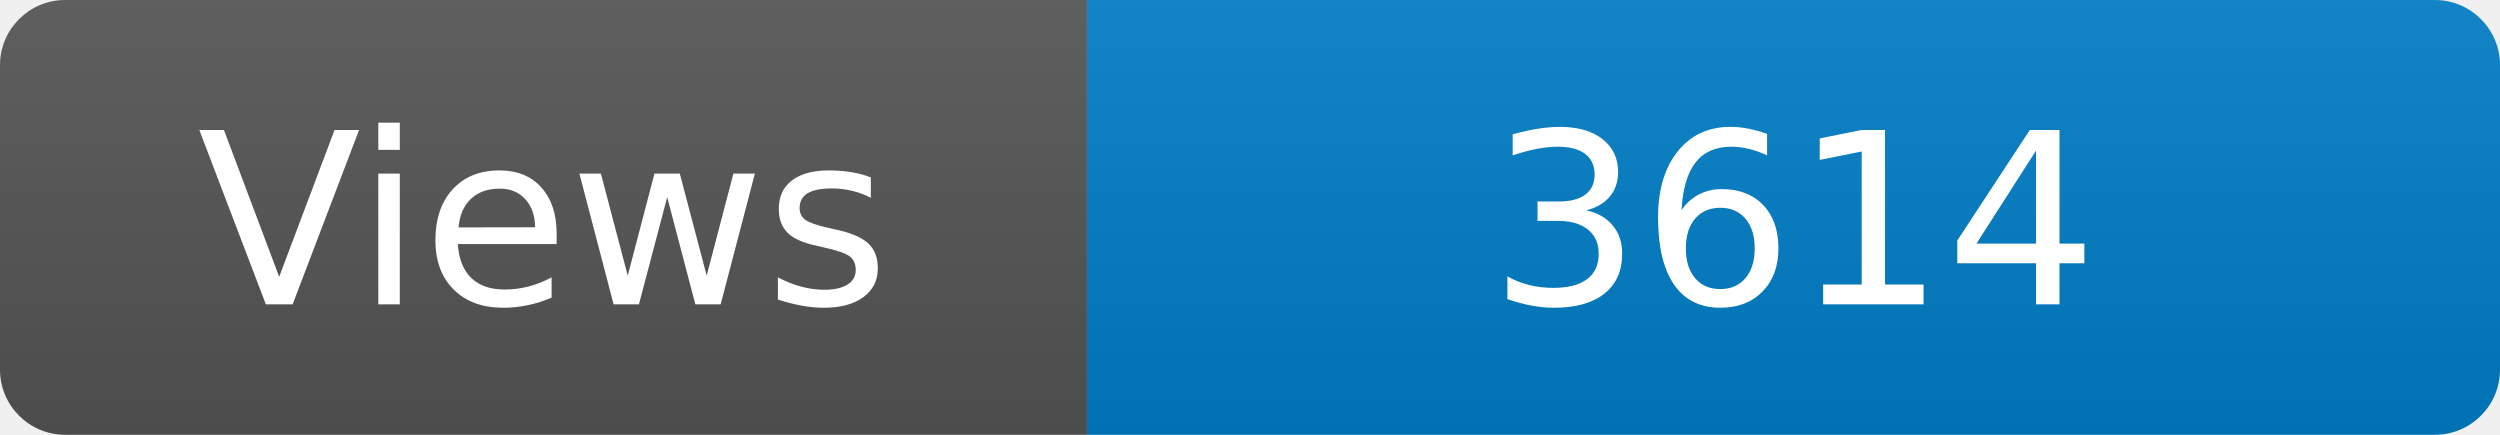
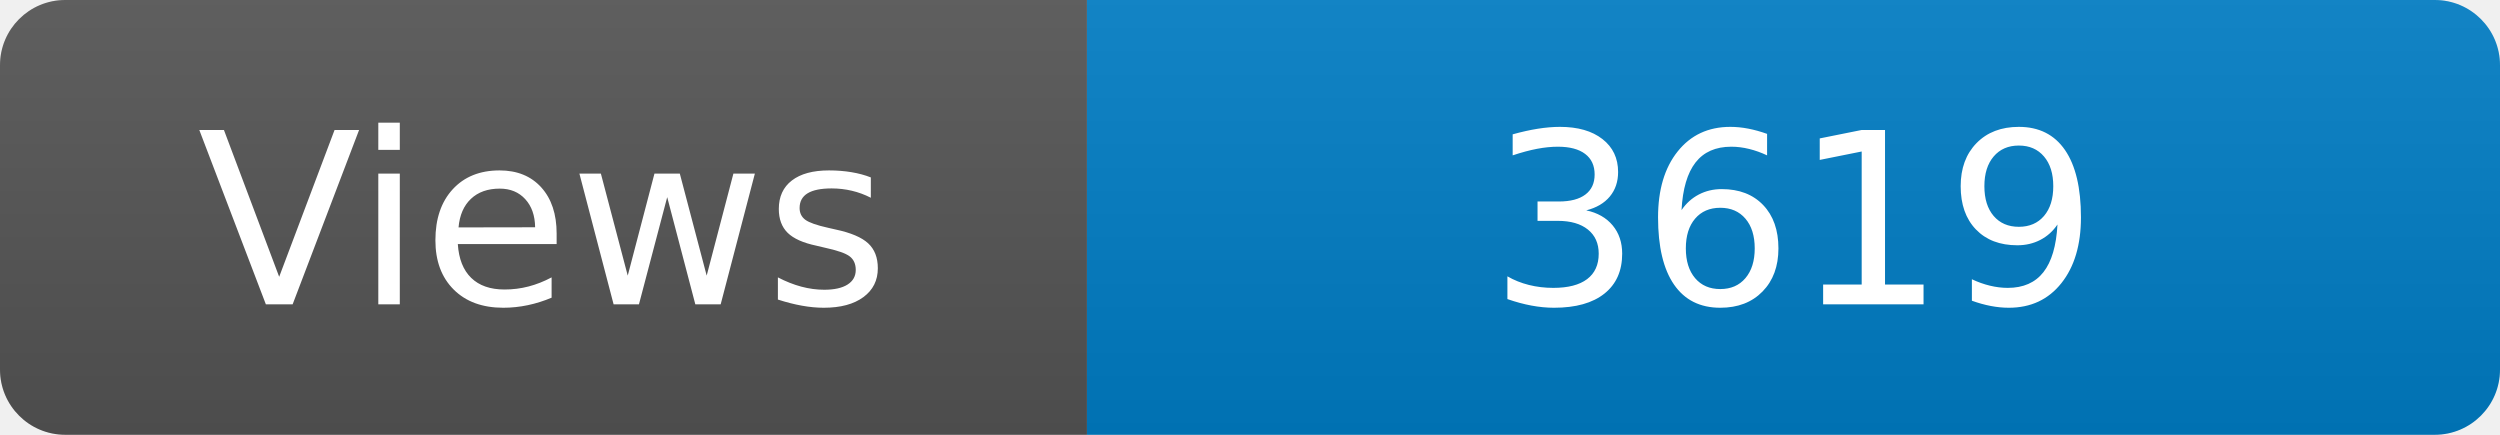
<svg xmlns="http://www.w3.org/2000/svg" width="115" height="20" role="img" aria-label="Maintained?: yes">
  <linearGradient id="s" x2="0" y2="100%">
    <stop offset="0" stop-color="#bbb" stop-opacity=".1" />
    <stop offset="1" stop-opacity=".1" />
  </linearGradient>
  <clipPath id="r">
    <rect width="115" height="20" rx="3" fill="#fff" />
  </clipPath>
  <g clip-path="url(#r)">
    <rect width="50" height="20" fill="#555" />
    <rect x="50" width="160" height="20" fill="#007ec6" />
    <rect width="115" height="20" fill="url(#s)" />
  </g>
  <g fill="#fff" text-anchor="middle" font-family="Verdana,Geneva,DejaVu Sans,sans-serif" font-size="110">
    <text x="250" y="140" transform="scale(.1)" fill="#fff">Views</text>
-     <text x="825" y="140" transform="scale(.1)" fill="#fff">3614</text>
+     <text x="825" y="140" transform="scale(.1)" fill="#fff">3619</text>
  </g>
</svg>
